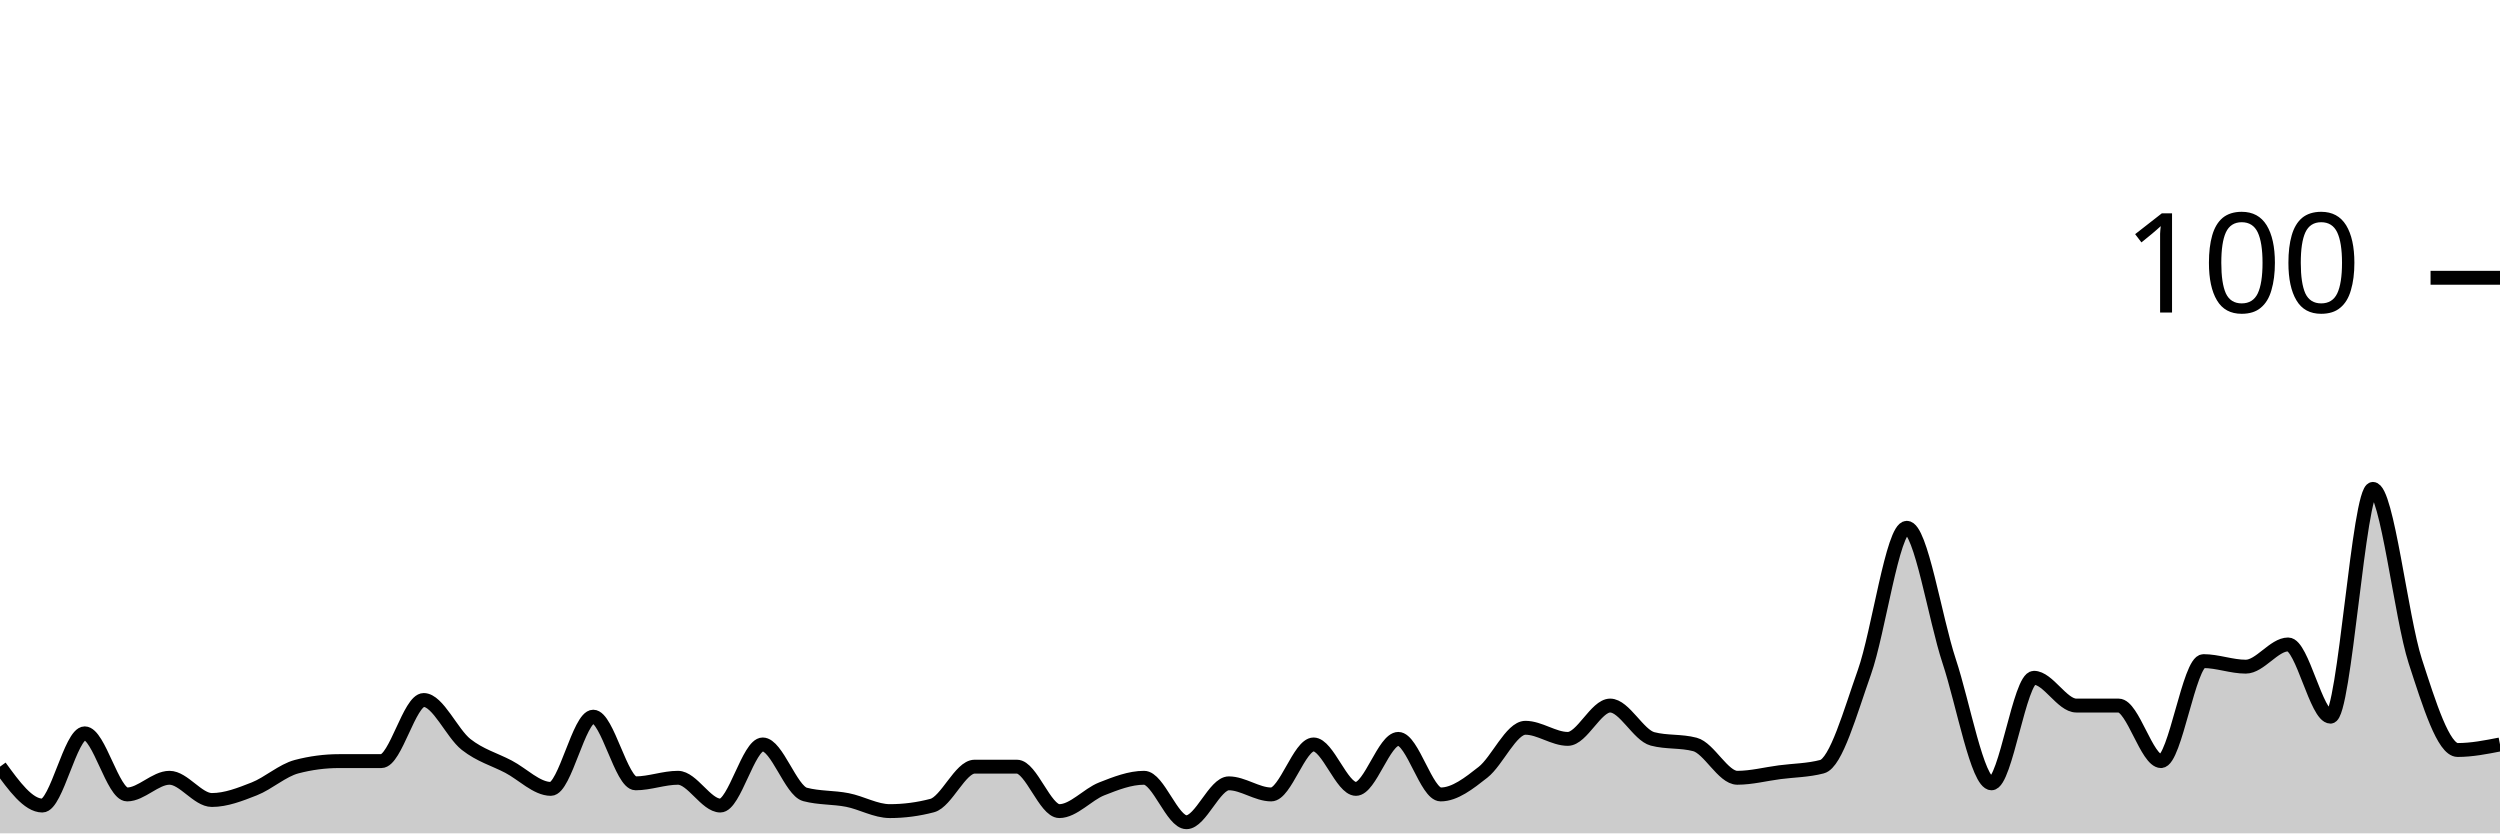
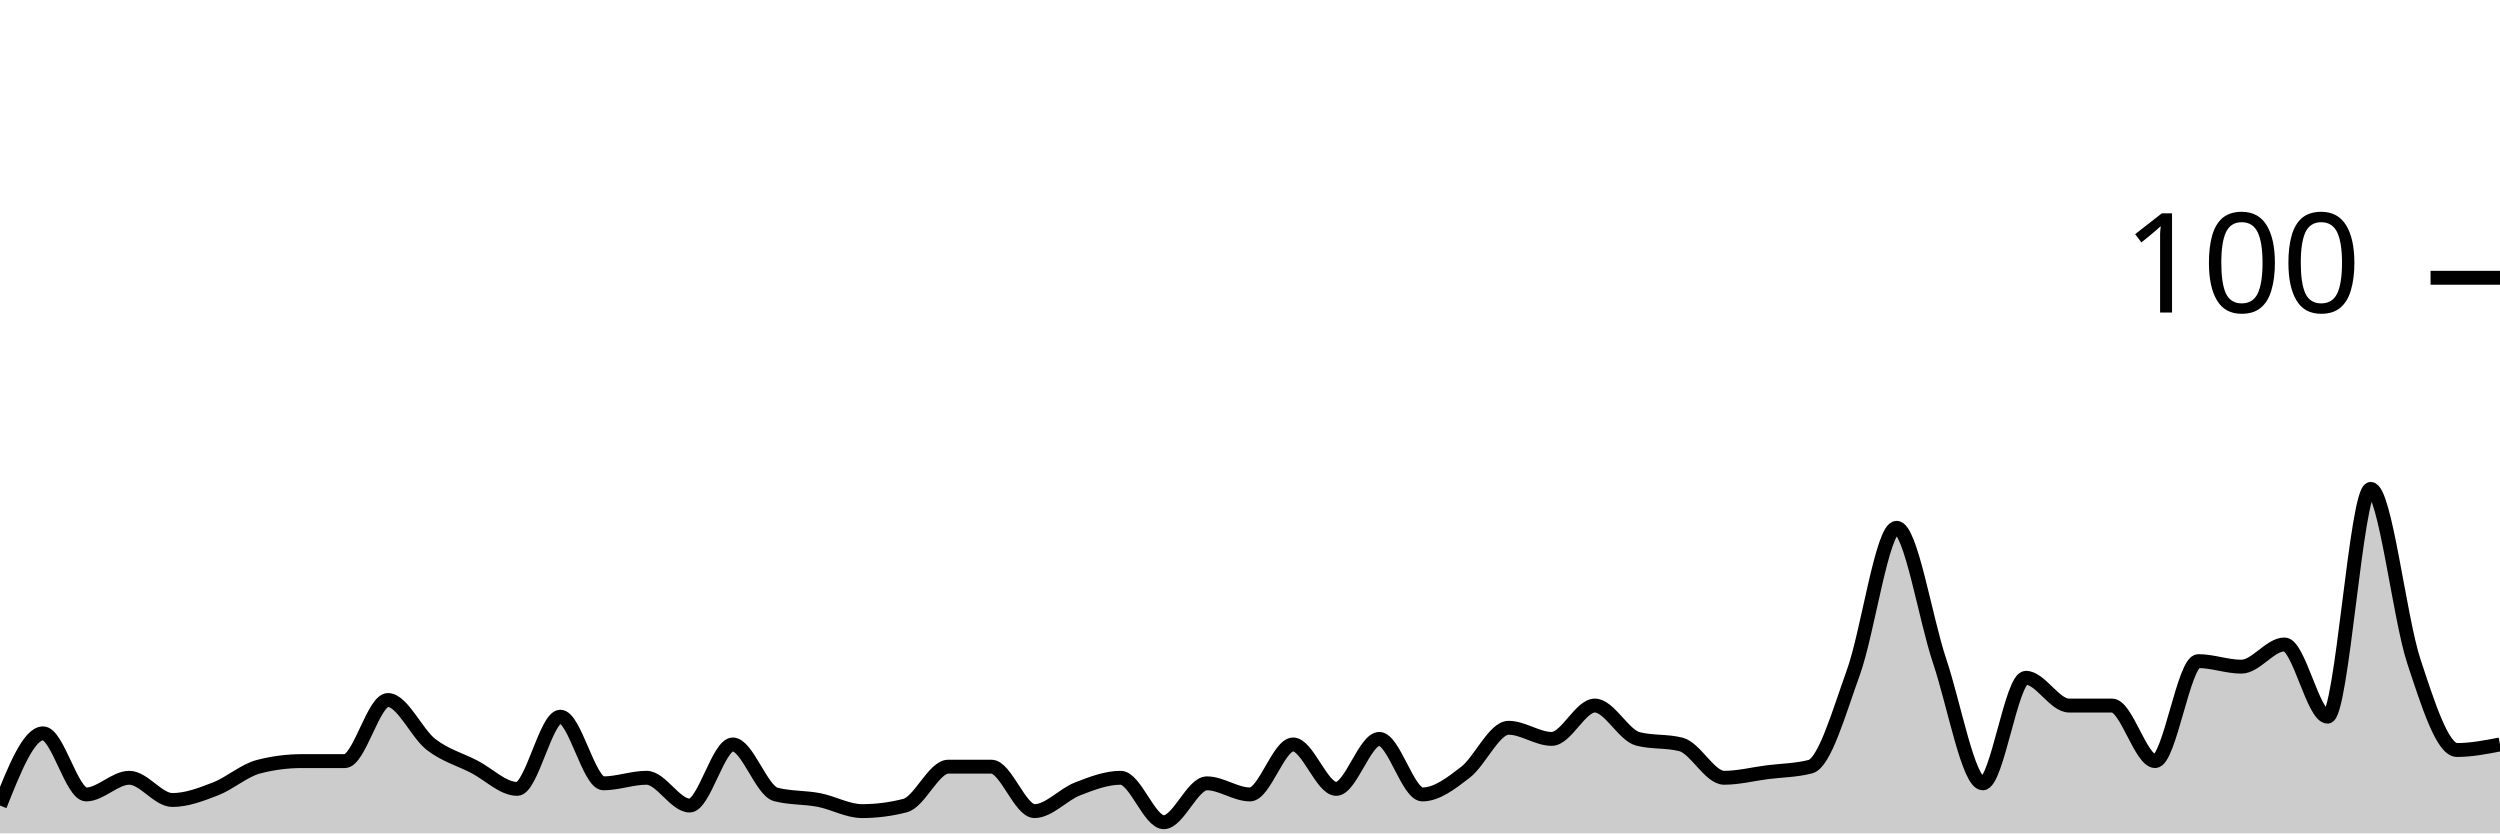
<svg xmlns="http://www.w3.org/2000/svg" viewBox="0 0 180 60">
  <g transform="translate(0,20)">
-     <path class="area" fill="rgba(0, 0, 0, 0.2)" d="M0,35.2C1.017,36.6,2.034,38,3.051,38C4.068,38,5.085,32.8,6.102,32.8C7.119,32.8,8.136,37.2,9.153,37.2C10.169,37.2,11.186,36,12.203,36C13.22,36,14.237,37.6,15.254,37.6C16.271,37.6,17.288,37.2,18.305,36.8C19.322,36.4,20.339,35.467,21.356,35.2C22.373,34.933,23.39,34.8,24.407,34.8C25.424,34.8,26.441,34.8,27.458,34.8C28.475,34.8,29.492,30.4,30.508,30.4C31.525,30.4,32.542,32.8,33.559,33.6C34.576,34.4,35.593,34.667,36.61,35.2C37.627,35.733,38.644,36.8,39.661,36.8C40.678,36.8,41.695,31.6,42.712,31.6C43.729,31.6,44.746,36.4,45.763,36.4C46.78,36.4,47.797,36,48.814,36C49.831,36,50.847,38,51.864,38C52.881,38,53.898,33.6,54.915,33.6C55.932,33.6,56.949,36.933,57.966,37.2C58.983,37.467,60,37.4,61.017,37.6C62.034,37.8,63.051,38.4,64.068,38.4C65.085,38.4,66.102,38.267,67.119,38C68.136,37.733,69.153,35.2,70.169,35.2C71.186,35.2,72.203,35.2,73.22,35.2C74.237,35.2,75.254,38.4,76.271,38.4C77.288,38.4,78.305,37.2,79.322,36.8C80.339,36.4,81.356,36,82.373,36C83.39,36,84.407,39.2,85.424,39.2C86.441,39.2,87.458,36.4,88.475,36.4C89.492,36.4,90.508,37.2,91.525,37.2C92.542,37.2,93.559,33.6,94.576,33.6C95.593,33.6,96.61,36.8,97.627,36.8C98.644,36.8,99.661,33.2,100.678,33.2C101.695,33.2,102.712,37.2,103.729,37.2C104.746,37.2,105.763,36.4,106.78,35.6C107.797,34.8,108.814,32.4,109.831,32.4C110.847,32.4,111.864,33.2,112.881,33.2C113.898,33.2,114.915,30.8,115.932,30.8C116.949,30.8,117.966,32.933,118.983,33.2C120,33.467,121.017,33.333,122.034,33.6C123.051,33.867,124.068,36,125.085,36C126.102,36,127.119,35.733,128.136,35.6C129.153,35.467,130.169,35.467,131.186,35.2C132.203,34.933,133.22,31.267,134.237,28.4C135.254,25.533,136.271,18,137.288,18C138.305,18,139.322,24.533,140.339,27.6C141.356,30.667,142.373,36.4,143.39,36.4C144.407,36.4,145.424,28.8,146.441,28.8C147.458,28.8,148.475,30.8,149.492,30.8C150.508,30.8,151.525,30.8,152.542,30.8C153.559,30.8,154.576,34.8,155.593,34.8C156.61,34.8,157.627,27.6,158.644,27.6C159.661,27.6,160.678,28,161.695,28C162.712,28,163.729,26.4,164.746,26.4C165.763,26.4,166.78,31.6,167.797,31.6C168.814,31.6,169.831,15.2,170.847,15.2C171.864,15.2,172.881,24.467,173.898,27.6C174.915,30.733,175.932,34,176.949,34C177.966,34,178.983,33.8,180,33.6L180,40C178.983,40,177.966,40,176.949,40C175.932,40,174.915,40,173.898,40C172.881,40,171.864,40,170.847,40C169.831,40,168.814,40,167.797,40C166.78,40,165.763,40,164.746,40C163.729,40,162.712,40,161.695,40C160.678,40,159.661,40,158.644,40C157.627,40,156.61,40,155.593,40C154.576,40,153.559,40,152.542,40C151.525,40,150.508,40,149.492,40C148.475,40,147.458,40,146.441,40C145.424,40,144.407,40,143.39,40C142.373,40,141.356,40,140.339,40C139.322,40,138.305,40,137.288,40C136.271,40,135.254,40,134.237,40C133.22,40,132.203,40,131.186,40C130.169,40,129.153,40,128.136,40C127.119,40,126.102,40,125.085,40C124.068,40,123.051,40,122.034,40C121.017,40,120,40,118.983,40C117.966,40,116.949,40,115.932,40C114.915,40,113.898,40,112.881,40C111.864,40,110.847,40,109.831,40C108.814,40,107.797,40,106.78,40C105.763,40,104.746,40,103.729,40C102.712,40,101.695,40,100.678,40C99.661,40,98.644,40,97.627,40C96.61,40,95.593,40,94.576,40C93.559,40,92.542,40,91.525,40C90.508,40,89.492,40,88.475,40C87.458,40,86.441,40,85.424,40C84.407,40,83.39,40,82.373,40C81.356,40,80.339,40,79.322,40C78.305,40,77.288,40,76.271,40C75.254,40,74.237,40,73.22,40C72.203,40,71.186,40,70.169,40C69.153,40,68.136,40,67.119,40C66.102,40,65.085,40,64.068,40C63.051,40,62.034,40,61.017,40C60,40,58.983,40,57.966,40C56.949,40,55.932,40,54.915,40C53.898,40,52.881,40,51.864,40C50.847,40,49.831,40,48.814,40C47.797,40,46.78,40,45.763,40C44.746,40,43.729,40,42.712,40C41.695,40,40.678,40,39.661,40C38.644,40,37.627,40,36.61,40C35.593,40,34.576,40,33.559,40C32.542,40,31.525,40,30.508,40C29.492,40,28.475,40,27.458,40C26.441,40,25.424,40,24.407,40C23.39,40,22.373,40,21.356,40C20.339,40,19.322,40,18.305,40C17.288,40,16.271,40,15.254,40C14.237,40,13.22,40,12.203,40C11.186,40,10.169,40,9.153,40C8.136,40,7.119,40,6.102,40C5.085,40,4.068,40,3.051,40C2.034,40,1.017,40,0,40Z" />
-     <path class="line" stroke="black" fill="none" d="M0,35.2C1.017,36.6,2.034,38,3.051,38C4.068,38,5.085,32.8,6.102,32.8C7.119,32.8,8.136,37.2,9.153,37.2C10.169,37.2,11.186,36,12.203,36C13.22,36,14.237,37.6,15.254,37.6C16.271,37.6,17.288,37.2,18.305,36.8C19.322,36.4,20.339,35.467,21.356,35.2C22.373,34.933,23.39,34.8,24.407,34.8C25.424,34.8,26.441,34.8,27.458,34.8C28.475,34.8,29.492,30.4,30.508,30.4C31.525,30.4,32.542,32.8,33.559,33.6C34.576,34.4,35.593,34.667,36.61,35.2C37.627,35.733,38.644,36.8,39.661,36.8C40.678,36.8,41.695,31.6,42.712,31.6C43.729,31.6,44.746,36.4,45.763,36.4C46.78,36.4,47.797,36,48.814,36C49.831,36,50.847,38,51.864,38C52.881,38,53.898,33.6,54.915,33.6C55.932,33.6,56.949,36.933,57.966,37.2C58.983,37.467,60,37.4,61.017,37.6C62.034,37.8,63.051,38.4,64.068,38.4C65.085,38.4,66.102,38.267,67.119,38C68.136,37.733,69.153,35.2,70.169,35.2C71.186,35.2,72.203,35.2,73.22,35.2C74.237,35.2,75.254,38.4,76.271,38.4C77.288,38.4,78.305,37.2,79.322,36.8C80.339,36.4,81.356,36,82.373,36C83.39,36,84.407,39.2,85.424,39.2C86.441,39.2,87.458,36.4,88.475,36.4C89.492,36.4,90.508,37.2,91.525,37.2C92.542,37.2,93.559,33.6,94.576,33.6C95.593,33.6,96.61,36.8,97.627,36.8C98.644,36.8,99.661,33.2,100.678,33.2C101.695,33.2,102.712,37.2,103.729,37.2C104.746,37.2,105.763,36.4,106.78,35.6C107.797,34.8,108.814,32.4,109.831,32.4C110.847,32.4,111.864,33.2,112.881,33.2C113.898,33.2,114.915,30.8,115.932,30.8C116.949,30.8,117.966,32.933,118.983,33.2C120,33.467,121.017,33.333,122.034,33.6C123.051,33.867,124.068,36,125.085,36C126.102,36,127.119,35.733,128.136,35.6C129.153,35.467,130.169,35.467,131.186,35.2C132.203,34.933,133.22,31.267,134.237,28.4C135.254,25.533,136.271,18,137.288,18C138.305,18,139.322,24.533,140.339,27.6C141.356,30.667,142.373,36.4,143.39,36.4C144.407,36.4,145.424,28.8,146.441,28.8C147.458,28.8,148.475,30.8,149.492,30.8C150.508,30.8,151.525,30.8,152.542,30.8C153.559,30.8,154.576,34.8,155.593,34.8C156.61,34.8,157.627,27.6,158.644,27.6C159.661,27.6,160.678,28,161.695,28C162.712,28,163.729,26.4,164.746,26.4C165.763,26.4,166.78,31.6,167.797,31.6C168.814,31.6,169.831,15.2,170.847,15.2C171.864,15.2,172.881,24.467,173.898,27.6C174.915,30.733,175.932,34,176.949,34C177.966,34,178.983,33.8,180,33.6" />
+     <path class="area" fill="rgba(0, 0, 0, 0.2)" d="M0,38C1.034,35.4,2.069,32.8,3.103,32.8C4.138,32.8,5.172,37.2,6.207,37.2C7.241,37.2,8.276,36,9.31,36C10.345,36,11.379,37.6,12.414,37.6C13.448,37.6,14.483,37.2,15.517,36.8C16.552,36.4,17.586,35.467,18.621,35.2C19.655,34.933,20.69,34.8,21.724,34.8C22.759,34.8,23.793,34.8,24.828,34.8C25.862,34.8,26.897,30.4,27.931,30.4C28.966,30.4,30,32.8,31.034,33.6C32.069,34.4,33.103,34.667,34.138,35.2C35.172,35.733,36.207,36.8,37.241,36.8C38.276,36.8,39.31,31.6,40.345,31.6C41.379,31.6,42.414,36.4,43.448,36.4C44.483,36.4,45.517,36,46.552,36C47.586,36,48.621,38,49.655,38C50.69,38,51.724,33.6,52.759,33.6C53.793,33.6,54.828,36.933,55.862,37.2C56.897,37.467,57.931,37.4,58.966,37.6C60,37.8,61.034,38.4,62.069,38.4C63.103,38.4,64.138,38.267,65.172,38C66.207,37.733,67.241,35.2,68.276,35.2C69.31,35.2,70.345,35.2,71.379,35.2C72.414,35.2,73.448,38.4,74.483,38.4C75.517,38.4,76.552,37.2,77.586,36.8C78.621,36.4,79.655,36,80.69,36C81.724,36,82.759,39.2,83.793,39.2C84.828,39.2,85.862,36.4,86.897,36.4C87.931,36.4,88.966,37.2,90,37.2C91.034,37.2,92.069,33.6,93.103,33.6C94.138,33.6,95.172,36.8,96.207,36.8C97.241,36.8,98.276,33.2,99.31,33.2C100.345,33.2,101.379,37.2,102.414,37.2C103.448,37.2,104.483,36.4,105.517,35.6C106.552,34.8,107.586,32.4,108.621,32.4C109.655,32.4,110.69,33.2,111.724,33.2C112.759,33.2,113.793,30.8,114.828,30.8C115.862,30.8,116.897,32.933,117.931,33.2C118.966,33.467,120,33.333,121.034,33.6C122.069,33.867,123.103,36,124.138,36C125.172,36,126.207,35.733,127.241,35.6C128.276,35.467,129.31,35.467,130.345,35.2C131.379,34.933,132.414,31.267,133.448,28.4C134.483,25.533,135.517,18,136.552,18C137.586,18,138.621,24.533,139.655,27.6C140.69,30.667,141.724,36.4,142.759,36.4C143.793,36.4,144.828,28.8,145.862,28.8C146.897,28.8,147.931,30.8,148.966,30.8C150,30.8,151.034,30.8,152.069,30.8C153.103,30.8,154.138,34.8,155.172,34.8C156.207,34.8,157.241,27.6,158.276,27.6C159.31,27.6,160.345,28,161.379,28C162.414,28,163.448,26.4,164.483,26.4C165.517,26.4,166.552,31.6,167.586,31.6C168.621,31.6,169.655,15.2,170.69,15.2C171.724,15.2,172.759,24.467,173.793,27.6C174.828,30.733,175.862,34,176.897,34C177.931,34,178.966,33.8,180,33.6L180,40C178.966,40,177.931,40,176.897,40C175.862,40,174.828,40,173.793,40C172.759,40,171.724,40,170.69,40C169.655,40,168.621,40,167.586,40C166.552,40,165.517,40,164.483,40C163.448,40,162.414,40,161.379,40C160.345,40,159.31,40,158.276,40C157.241,40,156.207,40,155.172,40C154.138,40,153.103,40,152.069,40C151.034,40,150,40,148.966,40C147.931,40,146.897,40,145.862,40C144.828,40,143.793,40,142.759,40C141.724,40,140.69,40,139.655,40C138.621,40,137.586,40,136.552,40C135.517,40,134.483,40,133.448,40C132.414,40,131.379,40,130.345,40C129.31,40,128.276,40,127.241,40C126.207,40,125.172,40,124.138,40C123.103,40,122.069,40,121.034,40C120,40,118.966,40,117.931,40C116.897,40,115.862,40,114.828,40C113.793,40,112.759,40,111.724,40C110.69,40,109.655,40,108.621,40C107.586,40,106.552,40,105.517,40C104.483,40,103.448,40,102.414,40C101.379,40,100.345,40,99.31,40C98.276,40,97.241,40,96.207,40C95.172,40,94.138,40,93.103,40C92.069,40,91.034,40,90,40C88.966,40,87.931,40,86.897,40C85.862,40,84.828,40,83.793,40C82.759,40,81.724,40,80.69,40C79.655,40,78.621,40,77.586,40C76.552,40,75.517,40,74.483,40C73.448,40,72.414,40,71.379,40C70.345,40,69.31,40,68.276,40C67.241,40,66.207,40,65.172,40C64.138,40,63.103,40,62.069,40C61.034,40,60,40,58.966,40C57.931,40,56.897,40,55.862,40C54.828,40,53.793,40,52.759,40C51.724,40,50.69,40,49.655,40C48.621,40,47.586,40,46.552,40C45.517,40,44.483,40,43.448,40C42.414,40,41.379,40,40.345,40C39.31,40,38.276,40,37.241,40C36.207,40,35.172,40,34.138,40C33.103,40,32.069,40,31.034,40C30,40,28.966,40,27.931,40C26.897,40,25.862,40,24.828,40C23.793,40,22.759,40,21.724,40C20.69,40,19.655,40,18.621,40C17.586,40,16.552,40,15.517,40C14.483,40,13.448,40,12.414,40C11.379,40,10.345,40,9.31,40C8.276,40,7.241,40,6.207,40C5.172,40,4.138,40,3.103,40C2.069,40,1.034,40,0,40Z" />
+     <path class="line" stroke="black" fill="none" d="M0,38C1.034,35.4,2.069,32.8,3.103,32.8C4.138,32.8,5.172,37.2,6.207,37.2C7.241,37.2,8.276,36,9.31,36C10.345,36,11.379,37.6,12.414,37.6C13.448,37.6,14.483,37.2,15.517,36.8C16.552,36.4,17.586,35.467,18.621,35.2C19.655,34.933,20.69,34.8,21.724,34.8C22.759,34.8,23.793,34.8,24.828,34.8C25.862,34.8,26.897,30.4,27.931,30.4C28.966,30.4,30,32.8,31.034,33.6C32.069,34.4,33.103,34.667,34.138,35.2C35.172,35.733,36.207,36.8,37.241,36.8C38.276,36.8,39.31,31.6,40.345,31.6C41.379,31.6,42.414,36.4,43.448,36.4C44.483,36.4,45.517,36,46.552,36C47.586,36,48.621,38,49.655,38C50.69,38,51.724,33.6,52.759,33.6C53.793,33.6,54.828,36.933,55.862,37.2C56.897,37.467,57.931,37.4,58.966,37.6C60,37.8,61.034,38.4,62.069,38.4C63.103,38.4,64.138,38.267,65.172,38C66.207,37.733,67.241,35.2,68.276,35.2C69.31,35.2,70.345,35.2,71.379,35.2C72.414,35.2,73.448,38.4,74.483,38.4C75.517,38.4,76.552,37.2,77.586,36.8C78.621,36.4,79.655,36,80.69,36C81.724,36,82.759,39.2,83.793,39.2C84.828,39.2,85.862,36.4,86.897,36.4C87.931,36.4,88.966,37.2,90,37.2C91.034,37.2,92.069,33.6,93.103,33.6C94.138,33.6,95.172,36.8,96.207,36.8C97.241,36.8,98.276,33.2,99.31,33.2C100.345,33.2,101.379,37.2,102.414,37.2C103.448,37.2,104.483,36.4,105.517,35.6C106.552,34.8,107.586,32.4,108.621,32.4C109.655,32.4,110.69,33.2,111.724,33.2C112.759,33.2,113.793,30.8,114.828,30.8C115.862,30.8,116.897,32.933,117.931,33.2C118.966,33.467,120,33.333,121.034,33.6C122.069,33.867,123.103,36,124.138,36C125.172,36,126.207,35.733,127.241,35.6C128.276,35.467,129.31,35.467,130.345,35.2C131.379,34.933,132.414,31.267,133.448,28.4C134.483,25.533,135.517,18,136.552,18C137.586,18,138.621,24.533,139.655,27.6C140.69,30.667,141.724,36.4,142.759,36.4C143.793,36.4,144.828,28.8,145.862,28.8C146.897,28.8,147.931,30.8,148.966,30.8C150,30.8,151.034,30.8,152.069,30.8C153.103,30.8,154.138,34.8,155.172,34.8C156.207,34.8,157.241,27.6,158.276,27.6C159.31,27.6,160.345,28,161.379,28C162.414,28,163.448,26.4,164.483,26.4C165.517,26.4,166.552,31.6,167.586,31.6C168.621,31.6,169.655,15.2,170.69,15.2C171.724,15.2,172.759,24.467,173.793,27.6C174.828,30.733,175.862,34,176.897,34C177.931,34,178.966,33.8,180,33.6" />
    <path class="axis-ceiling" stroke-width="1" stroke="black" fill="none" d="M175,0L180,0" />
    <text class="axis-ceiling-label" font-family="sans-serif" text-anchor="end" font-size="10px" x="170" y="2.5">100</text>
  </g>
</svg>
